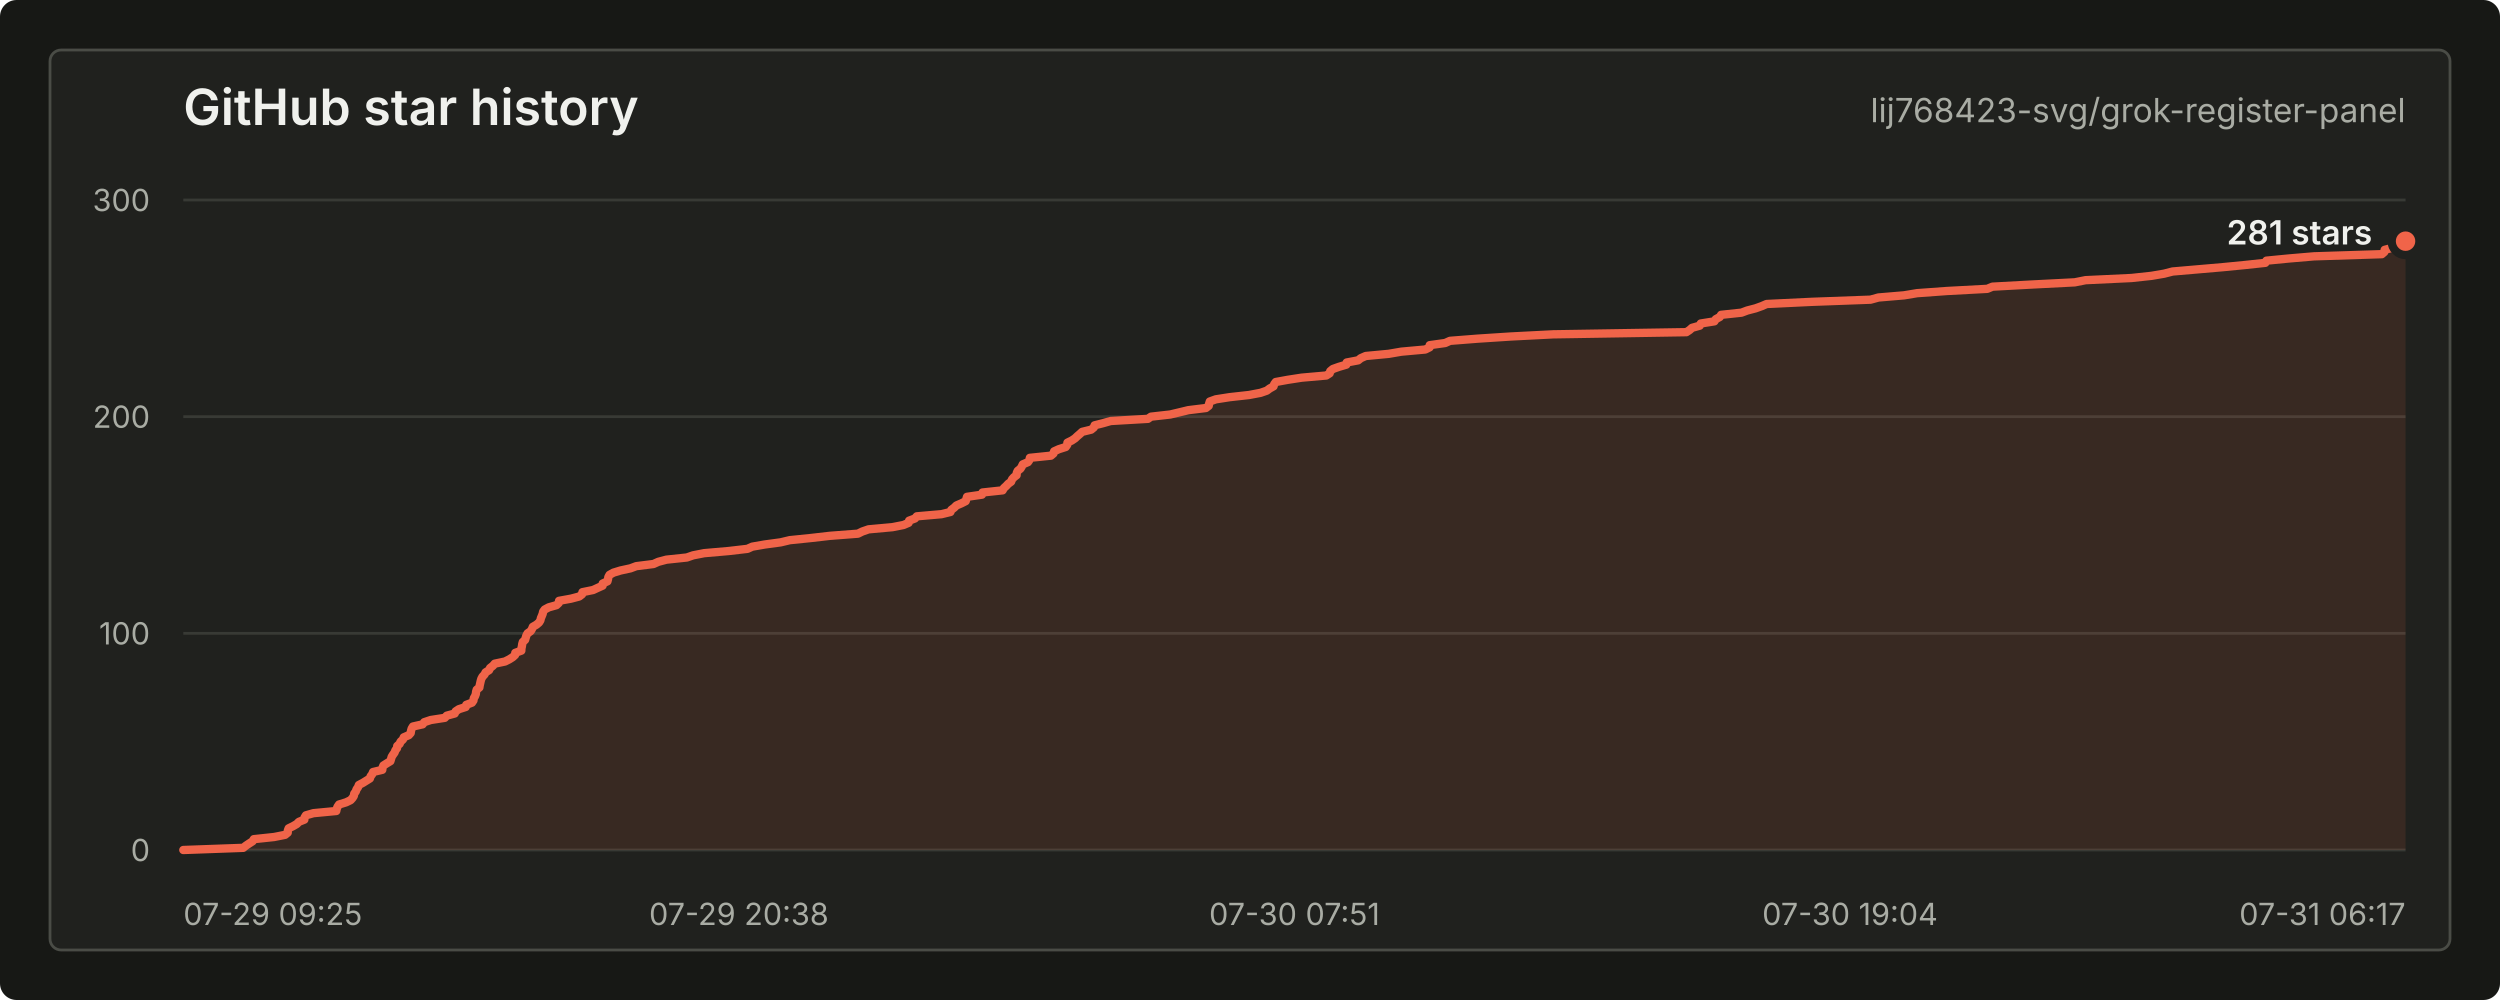
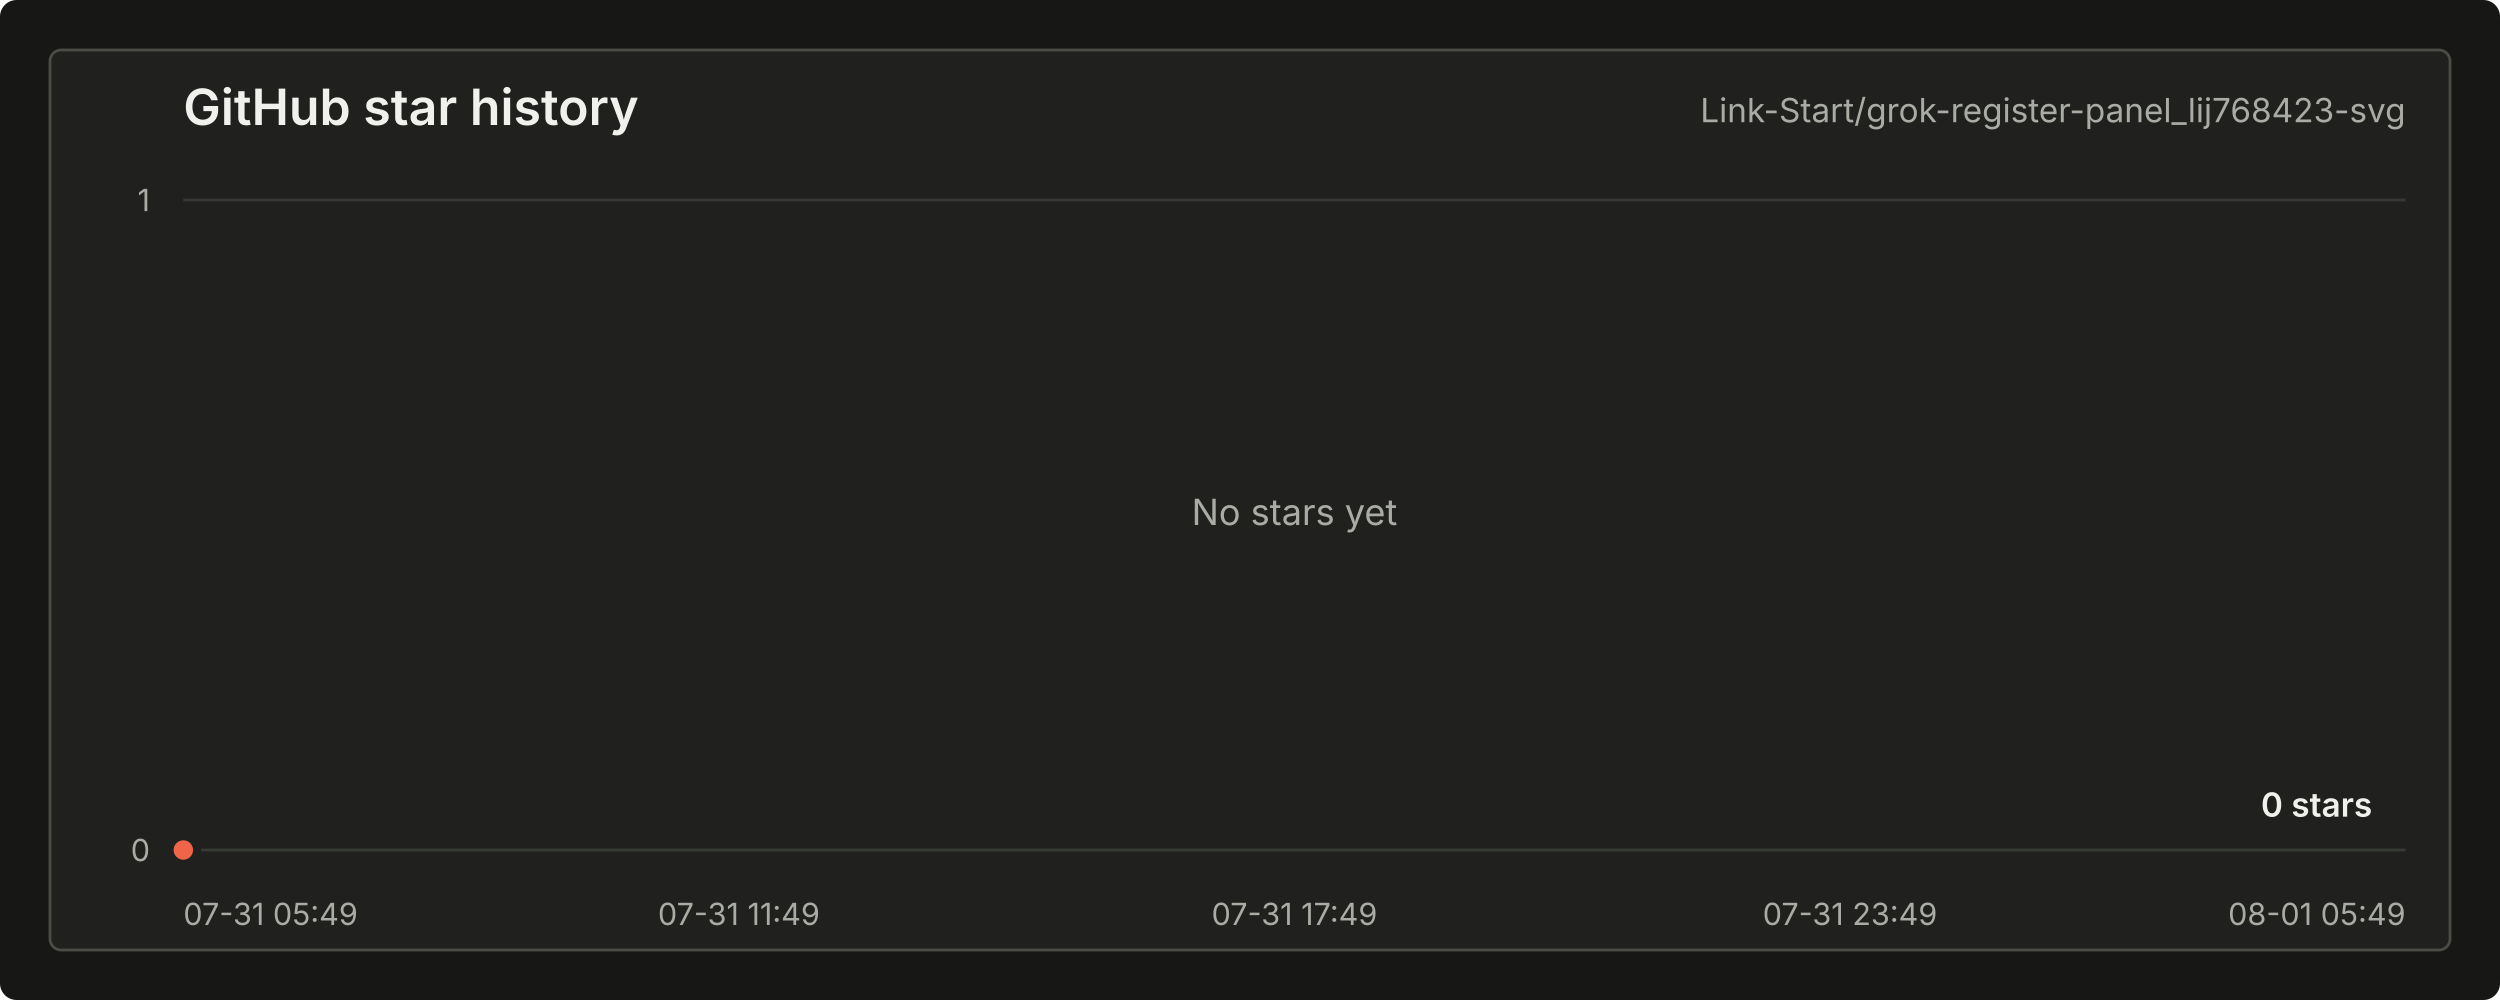
<svg xmlns="http://www.w3.org/2000/svg" width="900" height="360" viewBox="0 0 900 360" role="img" aria-labelledby="title desc">
  <style>
    text { font-family: -apple-system, BlinkMacSystemFont, "Segoe UI", sans-serif; letter-spacing: 0; }
    .title { fill: #f0f1ed; font-size: 18px; font-weight: 600; }
    .repo { fill: #a9aca4; font-size: 12px; }
    .axis { fill: #a9aca4; font-size: 11px; }
    .grid { stroke: #383a35; stroke-width: 1; }
    .line { fill: none; stroke: #f06449; stroke-width: 3; stroke-linecap: round; stroke-linejoin: round; }
    .area { fill: #f06449; fill-opacity: 0.12; }
    .dot { fill: #f06449; stroke: #20211e; stroke-width: 3; }
    .value { fill: #f0f1ed; font-size: 12px; font-weight: 600; }
    .empty { fill: #a9aca4; font-size: 13px; }
  </style>
  <rect width="900" height="360" rx="6" fill="#171815" />
  <rect x="18" y="18" width="864" height="324" rx="4" fill="#20211e" stroke="#4a4c46" />
  <text class="title" x="66" y="45">GitHub star history</text>
-   <text class="repo" x="866" y="44" text-anchor="end">lij768423-svg/grok-register-panel</text>
+   <text class="repo" x="866" y="44" text-anchor="end">Link-Start/grok-register-panel_lij768423-svg</text>
  <line class="grid" x1="66" y1="306.00" x2="866" y2="306.00" />
-   <line class="grid" x1="66" y1="228.00" x2="866" y2="228.00" />
-   <line class="grid" x1="66" y1="150.00" x2="866" y2="150.00" />
  <line class="grid" x1="66" y1="72.00" x2="866" y2="72.00" />
  <text class="axis" x="54" y="310.00" text-anchor="end">0</text>
-   <text class="axis" x="54" y="232.00" text-anchor="end">100</text>
-   <text class="axis" x="54" y="154.00" text-anchor="end">200</text>
-   <text class="axis" x="54" y="76.00" text-anchor="end">300</text>
-   <text class="axis" x="66.00" y="333" text-anchor="start">07-29 09:25</text>
-   <text class="axis" x="266.00" y="333" text-anchor="middle">07-29 20:38</text>
-   <text class="axis" x="466.00" y="333" text-anchor="middle">07-30 07:51</text>
-   <text class="axis" x="666.00" y="333" text-anchor="middle">07-30 19:04</text>
-   <text class="axis" x="866.00" y="333" text-anchor="end">07-31 06:17</text>
-   <path class="area" d="M 66.00 306.00 L 87.56 305.22 L 88.53 304.44 L 89.69 303.66 L 90.91 302.88 L 91.37 302.10 L 98.69 301.32 L 102.63 300.54 L 103.58 299.76 L 103.62 298.98 L 103.91 298.20 L 105.50 297.42 L 106.84 296.64 L 107.60 295.86 L 109.56 295.08 L 109.64 294.30 L 110.12 293.52 L 112.84 292.74 L 121.06 291.96 L 121.22 291.18 L 121.53 290.40 L 122.06 289.62 L 124.60 288.84 L 126.21 288.06 L 126.91 287.28 L 127.40 286.50 L 127.51 285.72 L 128.09 284.94 L 128.35 284.16 L 128.90 283.38 L 129.18 282.60 L 130.65 281.82 L 131.90 281.04 L 133.15 280.26 L 133.41 279.48 L 134.00 278.70 L 134.30 277.92 L 137.62 277.14 L 137.71 276.36 L 138.03 275.58 L 139.26 274.80 L 140.54 274.02 L 140.78 273.24 L 141.00 272.46 L 141.49 271.68 L 142.05 270.90 L 142.34 270.12 L 142.93 269.34 L 143.00 268.56 L 143.87 267.78 L 144.20 267.00 L 145.05 266.22 L 145.35 265.44 L 147.16 264.66 L 147.85 263.88 L 147.97 263.10 L 148.19 262.32 L 148.66 261.54 L 152.14 260.76 L 152.74 259.98 L 155.08 259.20 L 160.12 258.42 L 160.83 257.64 L 163.70 256.86 L 164.04 256.08 L 165.21 255.30 L 167.66 254.52 L 167.86 253.74 L 169.91 252.96 L 170.44 252.18 L 170.55 251.40 L 171.01 250.62 L 171.30 249.84 L 171.38 249.06 L 171.61 248.28 L 172.58 247.50 L 172.70 246.72 L 172.88 245.94 L 173.05 245.16 L 173.28 244.38 L 173.70 243.60 L 174.42 242.82 L 174.82 242.04 L 176.07 241.26 L 176.43 240.48 L 177.43 239.70 L 178.11 238.92 L 181.81 238.14 L 183.35 237.36 L 184.57 236.58 L 185.42 235.80 L 185.50 235.02 L 187.68 234.24 L 187.71 233.46 L 187.88 232.68 L 187.99 231.90 L 188.21 231.12 L 189.04 230.34 L 189.26 229.56 L 189.50 228.78 L 189.92 228.00 L 191.04 227.22 L 191.51 226.44 L 191.82 225.66 L 193.14 224.88 L 194.06 224.10 L 194.54 223.32 L 194.72 222.54 L 195.05 221.76 L 195.36 220.98 L 195.52 220.20 L 196.10 219.42 L 197.56 218.64 L 200.32 217.86 L 201.15 217.08 L 201.25 216.30 L 205.56 215.52 L 208.52 214.74 L 209.53 213.96 L 209.69 213.18 L 213.52 212.40 L 215.20 211.62 L 216.93 210.84 L 216.98 210.06 L 218.68 209.28 L 218.89 208.50 L 219.01 207.72 L 219.44 206.94 L 220.83 206.16 L 223.38 205.38 L 226.97 204.60 L 229.05 203.82 L 235.26 203.04 L 236.98 202.26 L 239.90 201.48 L 247.26 200.70 L 249.52 199.92 L 253.49 199.14 L 262.41 198.36 L 269.10 197.58 L 270.81 196.80 L 275.30 196.02 L 281.06 195.24 L 284.32 194.46 L 291.97 193.68 L 298.76 192.90 L 308.87 192.12 L 310.44 191.34 L 312.69 190.56 L 321.26 189.78 L 325.25 189.00 L 327.10 188.22 L 327.28 187.44 L 329.36 186.66 L 330.05 185.88 L 338.95 185.10 L 342.15 184.32 L 342.48 183.54 L 343.52 182.76 L 344.30 181.98 L 346.11 181.20 L 347.65 180.42 L 347.89 179.64 L 348.12 178.86 L 353.51 178.08 L 353.70 177.30 L 360.95 176.52 L 361.37 175.74 L 362.23 174.96 L 362.95 174.18 L 364.01 173.40 L 364.29 172.62 L 364.98 171.84 L 365.98 171.06 L 366.01 170.28 L 366.38 169.50 L 367.37 168.72 L 367.84 167.94 L 368.21 167.16 L 370.06 166.38 L 370.60 165.60 L 370.75 164.82 L 378.33 164.04 L 379.25 163.26 L 379.49 162.48 L 381.21 161.70 L 383.66 160.92 L 384.20 160.14 L 384.27 159.36 L 385.85 158.58 L 387.01 157.80 L 387.83 157.02 L 388.74 156.24 L 389.60 155.46 L 392.81 154.68 L 393.77 153.90 L 394.05 153.12 L 397.13 152.34 L 399.84 151.56 L 413.26 150.78 L 414.37 150.00 L 421.28 149.22 L 424.58 148.44 L 427.81 147.66 L 434.14 146.88 L 435.14 146.10 L 435.28 145.32 L 435.53 144.54 L 437.69 143.76 L 442.67 142.98 L 449.67 142.20 L 453.79 141.42 L 456.04 140.64 L 457.08 139.86 L 458.47 139.08 L 458.70 138.30 L 459.28 137.52 L 463.56 136.74 L 468.60 135.96 L 477.46 135.18 L 478.68 134.40 L 478.89 133.62 L 479.83 132.84 L 482.02 132.06 L 484.67 131.28 L 484.81 130.50 L 488.93 129.72 L 489.90 128.94 L 491.67 128.16 L 499.94 127.38 L 504.48 126.60 L 513.11 125.82 L 514.67 125.04 L 514.70 124.26 L 520.28 123.48 L 522.00 122.70 L 531.91 121.92 L 543.90 121.14 L 559.16 120.36 L 607.10 119.58 L 608.27 118.80 L 609.14 118.02 L 611.91 117.24 L 612.28 116.46 L 617.18 115.68 L 617.68 114.90 L 619.12 114.12 L 619.61 113.34 L 626.93 112.56 L 629.02 111.78 L 632.01 111.00 L 634.18 110.22 L 635.99 109.44 L 652.25 108.66 L 673.41 107.88 L 676.24 107.10 L 685.47 106.32 L 690.16 105.54 L 700.89 104.76 L 715.43 103.98 L 717.28 103.20 L 731.61 102.42 L 746.91 101.64 L 750.82 100.86 L 767.33 100.08 L 774.54 99.30 L 779.10 98.52 L 782.13 97.74 L 791.22 96.96 L 800.23 96.18 L 808.20 95.40 L 815.52 94.62 L 815.92 93.84 L 823.93 93.06 L 833.06 92.28 L 857.45 91.50 L 858.36 90.72 L 858.48 89.94 L 861.47 89.16 L 864.42 88.38 L 865.62 87.60 L 866.00 86.82 L 866.00 306 L 66.00 306 Z" />
-   <path class="line" d="M 66.00 306.00 L 87.56 305.22 L 88.53 304.44 L 89.69 303.66 L 90.91 302.88 L 91.37 302.10 L 98.69 301.32 L 102.63 300.54 L 103.58 299.76 L 103.62 298.98 L 103.91 298.20 L 105.50 297.42 L 106.84 296.64 L 107.60 295.86 L 109.56 295.08 L 109.64 294.30 L 110.12 293.52 L 112.84 292.74 L 121.06 291.96 L 121.22 291.18 L 121.53 290.40 L 122.06 289.62 L 124.60 288.84 L 126.21 288.06 L 126.91 287.28 L 127.40 286.50 L 127.51 285.72 L 128.09 284.94 L 128.35 284.16 L 128.90 283.38 L 129.18 282.60 L 130.65 281.82 L 131.90 281.04 L 133.15 280.26 L 133.41 279.48 L 134.00 278.70 L 134.30 277.92 L 137.62 277.14 L 137.71 276.36 L 138.03 275.58 L 139.26 274.80 L 140.54 274.02 L 140.78 273.24 L 141.00 272.46 L 141.49 271.68 L 142.05 270.90 L 142.34 270.12 L 142.93 269.34 L 143.00 268.56 L 143.87 267.78 L 144.20 267.00 L 145.05 266.22 L 145.35 265.44 L 147.16 264.66 L 147.85 263.88 L 147.97 263.10 L 148.19 262.32 L 148.66 261.54 L 152.14 260.76 L 152.74 259.98 L 155.08 259.20 L 160.12 258.42 L 160.83 257.64 L 163.70 256.86 L 164.04 256.08 L 165.21 255.30 L 167.66 254.52 L 167.86 253.74 L 169.91 252.96 L 170.44 252.18 L 170.55 251.40 L 171.01 250.62 L 171.30 249.84 L 171.38 249.06 L 171.61 248.28 L 172.58 247.50 L 172.70 246.72 L 172.88 245.94 L 173.05 245.16 L 173.28 244.38 L 173.70 243.60 L 174.42 242.82 L 174.82 242.04 L 176.07 241.26 L 176.43 240.48 L 177.43 239.70 L 178.11 238.92 L 181.81 238.14 L 183.35 237.36 L 184.57 236.58 L 185.42 235.80 L 185.50 235.02 L 187.68 234.24 L 187.71 233.46 L 187.88 232.68 L 187.99 231.90 L 188.21 231.12 L 189.04 230.34 L 189.26 229.56 L 189.50 228.78 L 189.92 228.00 L 191.04 227.22 L 191.51 226.44 L 191.82 225.66 L 193.14 224.88 L 194.06 224.10 L 194.54 223.32 L 194.72 222.54 L 195.05 221.76 L 195.36 220.98 L 195.52 220.20 L 196.10 219.42 L 197.56 218.64 L 200.32 217.86 L 201.15 217.08 L 201.25 216.30 L 205.56 215.52 L 208.52 214.74 L 209.53 213.96 L 209.69 213.18 L 213.52 212.40 L 215.20 211.62 L 216.93 210.84 L 216.98 210.06 L 218.68 209.28 L 218.89 208.50 L 219.01 207.72 L 219.44 206.94 L 220.83 206.16 L 223.38 205.38 L 226.97 204.60 L 229.05 203.82 L 235.26 203.04 L 236.98 202.26 L 239.90 201.48 L 247.26 200.70 L 249.52 199.92 L 253.49 199.14 L 262.41 198.36 L 269.10 197.58 L 270.81 196.80 L 275.30 196.02 L 281.06 195.24 L 284.32 194.46 L 291.97 193.68 L 298.76 192.90 L 308.87 192.12 L 310.44 191.34 L 312.69 190.56 L 321.26 189.78 L 325.25 189.00 L 327.10 188.22 L 327.28 187.44 L 329.36 186.66 L 330.05 185.88 L 338.95 185.10 L 342.15 184.32 L 342.48 183.54 L 343.52 182.76 L 344.30 181.98 L 346.11 181.20 L 347.65 180.42 L 347.89 179.64 L 348.12 178.86 L 353.51 178.08 L 353.70 177.30 L 360.95 176.52 L 361.37 175.74 L 362.23 174.96 L 362.95 174.18 L 364.01 173.40 L 364.29 172.62 L 364.98 171.84 L 365.98 171.06 L 366.01 170.28 L 366.38 169.50 L 367.37 168.72 L 367.84 167.94 L 368.21 167.16 L 370.06 166.38 L 370.60 165.60 L 370.75 164.82 L 378.33 164.04 L 379.25 163.26 L 379.49 162.48 L 381.21 161.70 L 383.66 160.92 L 384.20 160.14 L 384.27 159.36 L 385.85 158.58 L 387.01 157.80 L 387.83 157.02 L 388.74 156.24 L 389.60 155.46 L 392.81 154.68 L 393.77 153.90 L 394.05 153.12 L 397.13 152.34 L 399.84 151.56 L 413.26 150.78 L 414.37 150.00 L 421.28 149.22 L 424.58 148.44 L 427.81 147.66 L 434.14 146.88 L 435.14 146.10 L 435.28 145.32 L 435.53 144.54 L 437.69 143.76 L 442.67 142.98 L 449.67 142.20 L 453.79 141.42 L 456.04 140.64 L 457.08 139.86 L 458.47 139.08 L 458.70 138.30 L 459.28 137.52 L 463.56 136.74 L 468.60 135.96 L 477.46 135.18 L 478.68 134.40 L 478.89 133.62 L 479.83 132.84 L 482.02 132.06 L 484.67 131.28 L 484.81 130.50 L 488.93 129.72 L 489.90 128.94 L 491.67 128.16 L 499.94 127.38 L 504.48 126.60 L 513.11 125.82 L 514.67 125.04 L 514.70 124.26 L 520.28 123.48 L 522.00 122.70 L 531.91 121.92 L 543.90 121.14 L 559.16 120.36 L 607.10 119.58 L 608.27 118.80 L 609.14 118.02 L 611.91 117.24 L 612.28 116.46 L 617.18 115.68 L 617.68 114.90 L 619.12 114.12 L 619.61 113.34 L 626.93 112.56 L 629.02 111.78 L 632.01 111.00 L 634.18 110.22 L 635.99 109.44 L 652.25 108.66 L 673.41 107.88 L 676.24 107.10 L 685.47 106.32 L 690.16 105.54 L 700.89 104.76 L 715.43 103.98 L 717.28 103.20 L 731.61 102.42 L 746.91 101.64 L 750.82 100.86 L 767.33 100.08 L 774.54 99.30 L 779.10 98.52 L 782.13 97.74 L 791.22 96.96 L 800.23 96.18 L 808.20 95.40 L 815.52 94.62 L 815.92 93.84 L 823.93 93.06 L 833.06 92.28 L 857.45 91.50 L 858.36 90.72 L 858.48 89.94 L 861.47 89.16 L 864.42 88.38 L 865.62 87.60 L 866.00 86.82" />
-   <circle class="dot" cx="866.00" cy="86.82" r="5" />
-   <text class="value" x="854" y="88.00" text-anchor="end">281 stars</text>
+   <text class="axis" x="54" y="76.00" text-anchor="end">1</text>
+   <text class="axis" x="66.00" y="333" text-anchor="start">07-31 05:49</text>
+   <text class="axis" x="266.00" y="333" text-anchor="middle">07-31 11:49</text>
+   <text class="axis" x="466.00" y="333" text-anchor="middle">07-31 17:49</text>
+   <text class="axis" x="666.00" y="333" text-anchor="middle">07-31 23:49</text>
+   <text class="axis" x="866.00" y="333" text-anchor="end">08-01 05:49</text>
+   <path class="area" d="M 66.00 306.00 L 66.00 306 L 66.00 306 Z" />
+   <path class="line" d="M 66.00 306.00" />
+   <circle class="dot" cx="66.00" cy="306.00" r="5" />
+   <text class="value" x="854" y="294.00" text-anchor="end">0 stars</text>
+   <text class="empty" x="466.00" y="189.00" text-anchor="middle">No stars yet</text>
</svg>
